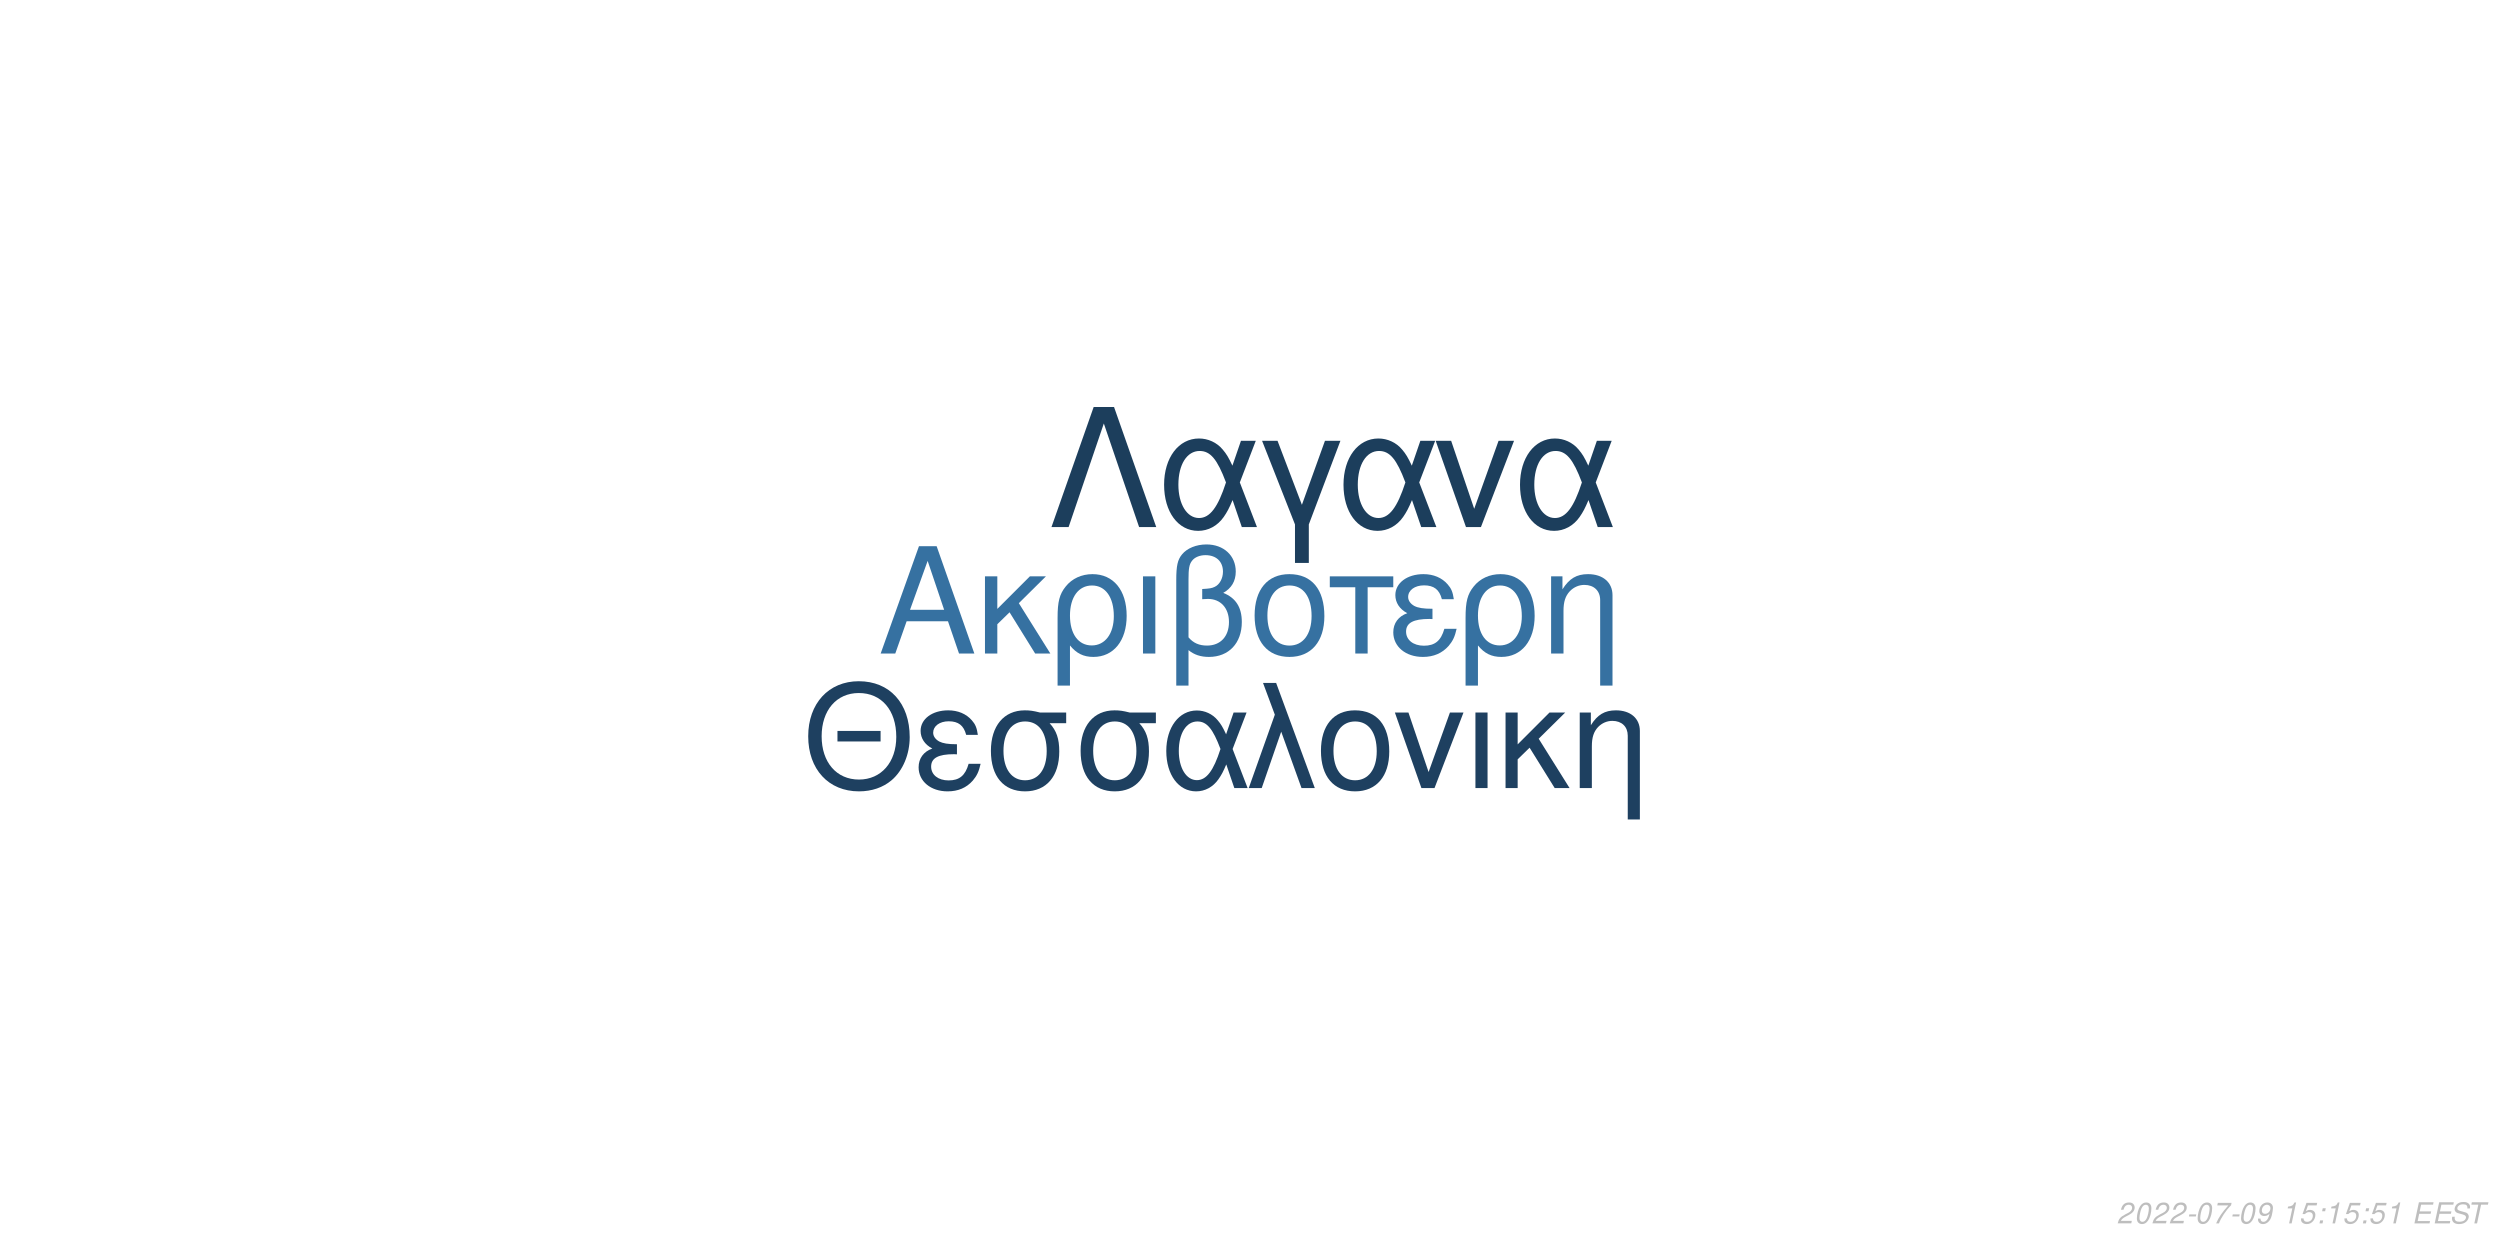
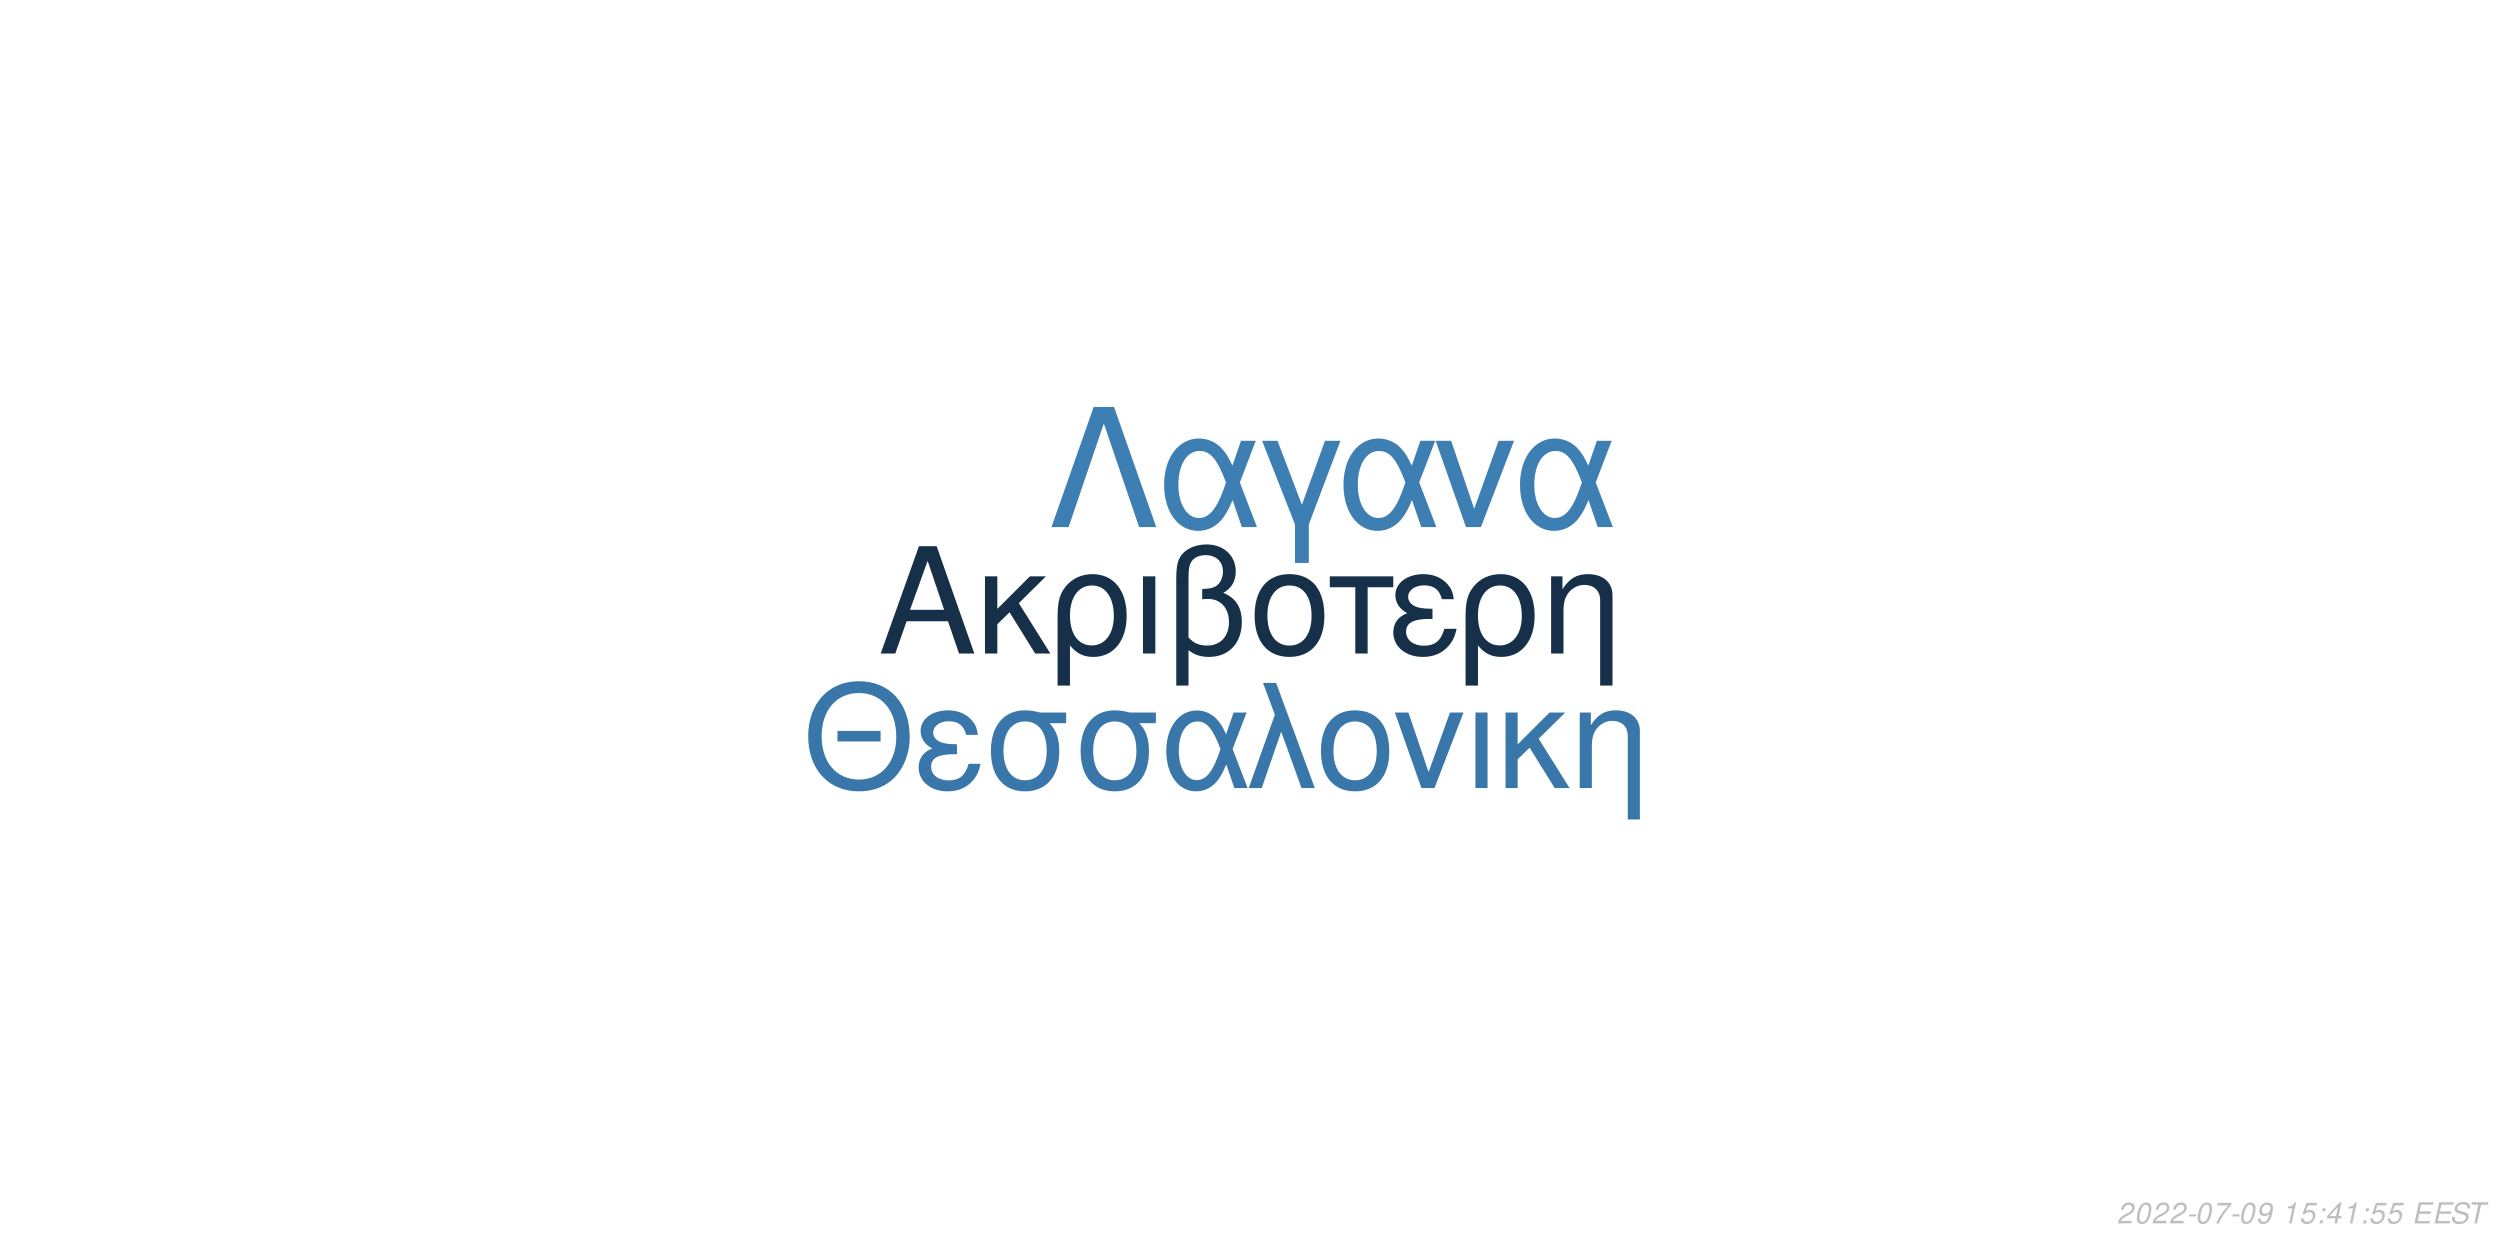
<svg xmlns="http://www.w3.org/2000/svg" xmlns:xlink="http://www.w3.org/1999/xlink" width="864pt" height="432pt" viewBox="0 0 864 432" version="1.1">
  <defs>
    <g>
      <symbol overflow="visible" id="glyph0-0">
        <path style="stroke:none;" d="" />
      </symbol>
      <symbol overflow="visible" id="glyph0-1">
        <path style="stroke:none;" d="M 24.125 -11.141 L 27.938 0 L 33.234 0 L 20.203 -37.094 L 14.094 -37.094 L 0.859 0 L 5.906 0 L 9.828 -11.141 Z M 22.797 -15.109 L 11 -15.109 L 17.094 -32.016 Z M 22.797 -15.109 " />
      </symbol>
      <symbol overflow="visible" id="glyph0-2">
        <path style="stroke:none;" d="M 7.172 -15.422 L 7.172 -26.672 L 2.906 -26.672 L 2.906 0 L 7.172 0 L 7.172 -10.125 L 11.406 -14.25 L 20.25 0 L 25.5 0 L 14.609 -17.406 L 23.969 -26.672 L 18.422 -26.672 Z M 7.172 -15.422 " />
      </symbol>
      <symbol overflow="visible" id="glyph0-3">
        <path style="stroke:none;" d="M 3 11.094 L 7.281 11.094 L 7.281 -2.797 C 9.516 -0.047 11.953 1.172 15.375 1.172 C 22.344 1.172 26.875 -4.422 26.875 -13.031 C 26.875 -21.891 22.297 -27.438 15.062 -27.438 C 11.297 -27.438 7.984 -25.906 5.797 -23.156 C 3.672 -20.516 3 -17.969 3 -12.359 Z M 14.906 -23.516 C 19.547 -23.516 22.438 -19.438 22.438 -12.922 C 22.438 -6.812 19.391 -2.797 14.812 -2.797 C 10.172 -2.797 7.281 -6.766 7.281 -13.125 C 7.281 -19.484 10.234 -23.516 14.906 -23.516 Z M 14.906 -23.516 " />
      </symbol>
      <symbol overflow="visible" id="glyph0-4">
        <path style="stroke:none;" d="M 3.516 0 L 7.781 0 L 7.781 -26.672 L 3.516 -26.672 Z M 3.516 0 " />
      </symbol>
      <symbol overflow="visible" id="glyph0-5">
        <path style="stroke:none;" d="M 4.016 11.094 L 8.25 11.094 L 8.25 -1.172 C 10.172 0.406 12.422 1.172 15.312 1.172 C 22.188 1.172 26.672 -3.609 26.672 -10.891 C 26.672 -15.984 24.578 -19.234 20.25 -20.969 C 23.109 -22.547 24.578 -25.031 24.578 -28.344 C 24.578 -33.844 20.406 -37.703 14.453 -37.703 C 10.938 -37.703 7.734 -36.391 6 -34.25 C 4.484 -32.422 4.016 -30.328 4.016 -25.391 Z M 8.25 -25.656 C 8.25 -29.359 8.5 -30.844 9.469 -32.062 C 10.375 -33.281 12.156 -34 14.094 -34 C 17.812 -34 20.156 -31.812 20.156 -28.297 C 20.156 -25.953 18.984 -23.812 17.297 -23.047 C 16.281 -22.547 15.469 -22.438 12.984 -22.297 L 12.984 -18.781 C 13.734 -18.828 14.344 -18.875 14.969 -18.875 C 19.344 -18.875 22.234 -15.719 22.234 -10.891 C 22.234 -5.906 19.281 -2.75 14.656 -2.75 C 11.953 -2.75 9.922 -3.609 8.25 -5.594 Z M 8.25 -25.656 " />
      </symbol>
      <symbol overflow="visible" id="glyph0-6">
        <path style="stroke:none;" d="M 14.094 -27.438 C 6.562 -27.438 2.094 -22.094 2.094 -13.125 C 2.094 -4.125 6.562 1.172 14.141 1.172 C 21.672 1.172 26.203 -4.172 26.203 -12.922 C 26.203 -22.188 21.828 -27.438 14.094 -27.438 Z M 14.141 -23.516 C 18.938 -23.516 21.781 -19.594 21.781 -12.984 C 21.781 -6.672 18.828 -2.75 14.141 -2.75 C 9.422 -2.75 6.516 -6.672 6.516 -13.125 C 6.516 -19.594 9.422 -23.516 14.141 -23.516 Z M 14.141 -23.516 " />
      </symbol>
      <symbol overflow="visible" id="glyph0-7">
        <path style="stroke:none;" d="M 7.891 0 L 12.156 0 L 12.156 -22.906 L 21.016 -22.906 L 21.016 -26.672 L -0.922 -26.672 L -0.922 -22.906 L 7.891 -22.906 Z M 7.891 0 " />
      </symbol>
      <symbol overflow="visible" id="glyph0-8">
        <path style="stroke:none;" d="M 14.562 -15.469 C 11.344 -15.469 9.562 -15.781 8.297 -16.438 C 6.922 -17.203 6.156 -18.328 6.156 -19.547 C 6.156 -21.891 8.453 -23.562 11.656 -23.562 C 15.062 -23.562 16.953 -22.094 17.812 -18.781 L 21.938 -18.781 C 21.578 -21.266 21.062 -22.5 19.797 -23.922 C 17.812 -26.203 14.906 -27.438 11.453 -27.438 C 5.797 -27.438 1.734 -24.375 1.734 -20.203 C 1.734 -17.609 3.156 -15.375 5.859 -13.938 C 2.797 -12.875 1.016 -10.484 1.016 -7.328 C 1.016 -2.391 5.297 1.172 11.25 1.172 C 14.969 1.172 17.906 -0.109 20.156 -2.641 C 21.578 -4.328 22.297 -5.797 22.906 -8.547 L 18.672 -8.547 C 17.5 -4.422 15.422 -2.703 11.609 -2.703 C 7.938 -2.703 5.438 -4.688 5.438 -7.578 C 5.438 -10.578 7.938 -11.953 13.484 -11.953 C 13.641 -11.953 14.094 -11.953 14.562 -11.906 Z M 14.562 -15.469 " />
      </symbol>
      <symbol overflow="visible" id="glyph0-9">
        <path style="stroke:none;" d="M 3.562 -26.672 L 3.562 0 L 7.844 0 L 7.844 -14.703 C 7.844 -17.906 8.5 -19.891 10.031 -21.531 C 11.406 -22.953 13.188 -23.719 15.062 -23.719 C 18.375 -23.719 20.516 -21.672 20.516 -18.469 L 20.516 11.094 L 24.781 11.094 L 24.781 -20.156 C 24.781 -24.578 21.469 -27.438 16.328 -27.438 C 12.359 -27.438 9.828 -25.906 7.484 -22.188 L 7.484 -26.672 Z M 3.562 -26.672 " />
      </symbol>
      <symbol overflow="visible" id="glyph1-0">
        <path style="stroke:none;" d="" />
      </symbol>
      <symbol overflow="visible" id="glyph1-1">
        <path style="stroke:none;" d="M 26.859 -19.734 L 11.953 -19.734 L 11.953 -16.094 L 26.859 -16.094 Z M 19.328 -36.922 C 8.922 -36.922 1.844 -29.25 1.844 -17.891 C 1.844 -6.484 8.875 1.141 19.391 1.141 C 23.812 1.141 27.703 -0.203 30.641 -2.688 C 34.578 -6.031 36.922 -11.656 36.922 -17.594 C 36.922 -29.297 30 -36.922 19.328 -36.922 Z M 19.328 -32.844 C 27.203 -32.844 32.281 -26.906 32.281 -17.688 C 32.281 -8.922 27.062 -2.938 19.391 -2.938 C 11.609 -2.938 6.484 -8.922 6.484 -17.891 C 6.484 -26.859 11.609 -32.844 19.328 -32.844 Z M 19.328 -32.844 " />
      </symbol>
      <symbol overflow="visible" id="glyph1-2">
        <path style="stroke:none;" d="M 14.25 -15.141 C 11.109 -15.141 9.375 -15.453 8.125 -16.094 C 6.781 -16.844 6.031 -17.938 6.031 -19.141 C 6.031 -21.422 8.266 -23.078 11.406 -23.078 C 14.75 -23.078 16.594 -21.625 17.438 -18.391 L 21.469 -18.391 C 21.125 -20.828 20.625 -22.031 19.391 -23.422 C 17.438 -25.656 14.594 -26.859 11.219 -26.859 C 5.688 -26.859 1.688 -23.875 1.688 -19.781 C 1.688 -17.234 3.094 -15.047 5.734 -13.656 C 2.734 -12.609 1 -10.266 1 -7.172 C 1 -2.344 5.188 1.141 11.016 1.141 C 14.656 1.141 17.547 -0.094 19.734 -2.594 C 21.125 -4.234 21.828 -5.688 22.422 -8.375 L 18.281 -8.375 C 17.141 -4.328 15.094 -2.641 11.359 -2.641 C 7.766 -2.641 5.328 -4.578 5.328 -7.422 C 5.328 -10.359 7.766 -11.703 13.203 -11.703 C 13.359 -11.703 13.797 -11.703 14.25 -11.656 Z M 14.25 -15.141 " />
      </symbol>
      <symbol overflow="visible" id="glyph1-3">
        <path style="stroke:none;" d="M 29 -26.109 L 19.938 -26.109 C 17.594 -26.703 16.438 -26.859 14.703 -26.859 C 7.469 -26.859 2.984 -21.469 2.984 -12.859 C 2.984 -4.031 7.375 1.141 14.797 1.141 C 22.172 1.141 26.609 -4.078 26.609 -12.656 C 26.609 -17.047 25.656 -19.828 23.266 -22.422 L 29 -22.422 Z M 14.797 -23.016 C 19.531 -23.016 22.266 -19.234 22.266 -12.75 C 22.266 -6.531 19.438 -2.688 14.797 -2.688 C 10.172 -2.688 7.328 -6.531 7.328 -12.859 C 7.328 -19.188 10.172 -23.016 14.797 -23.016 Z M 14.797 -23.016 " />
      </symbol>
      <symbol overflow="visible" id="glyph1-4">
        <path style="stroke:none;" d="M 29.344 -26.109 L 24.859 -26.109 L 22.266 -18.578 C 21.125 -21.031 20.484 -22.125 19.328 -23.469 C 17.547 -25.609 14.906 -26.812 12.156 -26.812 C 5.984 -26.812 1.594 -20.984 1.594 -12.812 C 1.594 -4.578 5.828 1.141 11.906 1.141 C 14.953 1.141 17.734 -0.344 19.625 -3.047 C 20.672 -4.531 21.281 -5.688 22.328 -8.172 L 25.109 0 L 29.703 0 L 24.516 -13.5 Z M 20.328 -13.5 C 17.891 -5.922 15.453 -2.734 12.156 -2.734 C 8.516 -2.734 5.922 -6.922 5.922 -12.812 C 5.922 -18.938 8.516 -23.016 12.359 -23.016 C 15.594 -23.016 17.688 -20.531 20.328 -13.5 Z M 20.328 -13.5 " />
      </symbol>
      <symbol overflow="visible" id="glyph1-5">
        <path style="stroke:none;" d="M 1.094 0 L 5.578 0 L 12.312 -19.484 L 19.328 0 L 23.922 0 L 10.562 -36.328 L 6.031 -36.328 L 10.109 -25.359 Z M 1.094 0 " />
      </symbol>
      <symbol overflow="visible" id="glyph1-6">
        <path style="stroke:none;" d="M 13.797 -26.859 C 6.422 -26.859 2.047 -21.625 2.047 -12.859 C 2.047 -4.031 6.422 1.141 13.859 1.141 C 21.234 1.141 25.656 -4.078 25.656 -12.656 C 25.656 -21.719 21.375 -26.859 13.797 -26.859 Z M 13.859 -23.016 C 18.531 -23.016 21.328 -19.188 21.328 -12.703 C 21.328 -6.531 18.438 -2.688 13.859 -2.688 C 9.219 -2.688 6.375 -6.531 6.375 -12.859 C 6.375 -19.188 9.219 -23.016 13.859 -23.016 Z M 13.859 -23.016 " />
      </symbol>
      <symbol overflow="visible" id="glyph1-7">
        <path style="stroke:none;" d="M 14.297 0 L 24.312 -26.109 L 19.625 -26.109 L 12.25 -5.531 L 5.281 -26.109 L 0.594 -26.109 L 9.766 0 Z M 14.297 0 " />
      </symbol>
      <symbol overflow="visible" id="glyph1-8">
        <path style="stroke:none;" d="M 3.438 0 L 7.625 0 L 7.625 -26.109 L 3.438 -26.109 Z M 3.438 0 " />
      </symbol>
      <symbol overflow="visible" id="glyph1-9">
        <path style="stroke:none;" d="M 7.031 -15.094 L 7.031 -26.109 L 2.844 -26.109 L 2.844 0 L 7.031 0 L 7.031 -9.922 L 11.156 -13.953 L 19.828 0 L 24.969 0 L 14.297 -17.047 L 23.469 -26.109 L 18.031 -26.109 Z M 7.031 -15.094 " />
      </symbol>
      <symbol overflow="visible" id="glyph1-10">
        <path style="stroke:none;" d="M 3.484 -26.109 L 3.484 0 L 7.672 0 L 7.672 -14.406 C 7.672 -17.547 8.328 -19.484 9.812 -21.078 C 11.156 -22.469 12.906 -23.219 14.75 -23.219 C 17.984 -23.219 20.078 -21.234 20.078 -18.094 L 20.078 10.859 L 24.266 10.859 L 24.266 -19.734 C 24.266 -24.062 21.031 -26.859 16 -26.859 C 12.109 -26.859 9.609 -25.359 7.328 -21.719 L 7.328 -26.109 Z M 3.484 -26.109 " />
      </symbol>
      <symbol overflow="visible" id="glyph2-0">
        <path style="stroke:none;" d="" />
      </symbol>
      <symbol overflow="visible" id="glyph2-1">
        <path style="stroke:none;" d="M 22.531 -41.484 L 15.484 -41.484 L 0.906 0 L 6.828 0 L 19 -35.797 L 31.188 0 L 37.109 0 Z M 22.531 -41.484 " />
      </symbol>
      <symbol overflow="visible" id="glyph2-2">
        <path style="stroke:none;" d="M 33.516 -29.812 L 28.391 -29.812 L 25.438 -21.219 C 24.125 -24.016 23.391 -25.266 22.078 -26.797 C 20.031 -29.25 17.016 -30.609 13.891 -30.609 C 6.828 -30.609 1.828 -23.953 1.828 -14.625 C 1.828 -5.234 6.656 1.312 13.594 1.312 C 17.078 1.312 20.266 -0.391 22.422 -3.469 C 23.609 -5.172 24.297 -6.484 25.5 -9.328 L 28.688 0 L 33.922 0 L 28 -15.422 Z M 23.219 -15.422 C 20.422 -6.766 17.641 -3.125 13.891 -3.125 C 9.734 -3.125 6.766 -7.906 6.766 -14.625 C 6.766 -21.625 9.734 -26.297 14.109 -26.297 C 17.812 -26.297 20.203 -23.453 23.219 -15.422 Z M 23.219 -15.422 " />
      </symbol>
      <symbol overflow="visible" id="glyph2-3">
        <path style="stroke:none;" d="M 12.062 12.406 L 16.844 12.406 L 16.844 -0.906 L 27.766 -29.812 L 22.422 -29.812 L 14.453 -7.688 L 6.031 -29.812 L 0.688 -29.812 L 12.062 -0.906 Z M 12.062 12.406 " />
      </symbol>
      <symbol overflow="visible" id="glyph2-4">
        <path style="stroke:none;" d="M 16.328 0 L 27.766 -29.812 L 22.422 -29.812 L 14 -6.312 L 6.031 -29.812 L 0.688 -29.812 L 11.156 0 Z M 16.328 0 " />
      </symbol>
      <symbol overflow="visible" id="glyph3-0">
        <path style="stroke:none;" d="" />
      </symbol>
      <symbol overflow="visible" id="glyph3-1">
        <path style="stroke:none;" d="M 5.234 -0.875 L 1.469 -0.875 C 1.641 -1.375 2.203 -1.891 3.109 -2.344 L 4.234 -2.938 C 5.562 -3.625 6.219 -4.469 6.219 -5.484 C 6.219 -5.938 6.062 -6.359 5.797 -6.656 C 5.469 -7.047 4.984 -7.234 4.312 -7.234 C 2.766 -7.234 1.891 -6.453 1.484 -4.734 L 2.375 -4.734 C 2.484 -5.188 2.609 -5.484 2.797 -5.75 C 3.094 -6.203 3.609 -6.453 4.188 -6.453 C 4.891 -6.453 5.344 -6.031 5.344 -5.375 C 5.344 -4.703 4.859 -4.094 4.016 -3.656 L 2.984 -3.125 C 1.234 -2.188 0.797 -1.656 0.344 -0.016 L 5.047 -0.016 Z M 5.234 -0.875 " />
      </symbol>
      <symbol overflow="visible" id="glyph3-2">
        <path style="stroke:none;" d="M 4.203 -7.234 C 3.375 -7.234 2.688 -6.812 2.125 -5.984 C 1.484 -5.047 0.984 -3.188 0.984 -1.734 C 0.984 -1.109 1.172 -0.562 1.484 -0.266 C 1.797 0.047 2.281 0.234 2.766 0.234 C 3.625 0.234 4.281 -0.156 4.859 -1.016 C 5.516 -1.953 6 -3.797 6 -5.266 C 6 -6.5 5.328 -7.234 4.203 -7.234 Z M 4.094 -6.453 C 4.734 -6.453 5.125 -5.984 5.125 -5.156 C 5.125 -4.203 4.781 -2.625 4.406 -1.812 C 3.984 -0.938 3.516 -0.547 2.875 -0.547 C 2.25 -0.547 1.875 -1.031 1.875 -1.828 C 1.875 -2.797 2.203 -4.344 2.594 -5.203 C 2.984 -6.047 3.453 -6.453 4.094 -6.453 Z M 4.094 -6.453 " />
      </symbol>
      <symbol overflow="visible" id="glyph3-3">
        <path style="stroke:none;" d="M 3.516 -3.125 L 1.125 -3.125 L 0.969 -2.406 L 3.359 -2.406 Z M 3.516 -3.125 " />
      </symbol>
      <symbol overflow="visible" id="glyph3-4">
        <path style="stroke:none;" d="M 6.703 -7.094 L 1.953 -7.094 L 1.766 -6.219 L 5.594 -6.219 C 3.344 -3.688 2.266 -2.109 1.375 0 L 2.344 0 C 3.031 -1.906 4.828 -4.594 6.547 -6.281 Z M 6.703 -7.094 " />
      </symbol>
      <symbol overflow="visible" id="glyph3-5">
        <path style="stroke:none;" d="M 0.844 -1.656 C 0.844 -1.547 0.844 -1.438 0.844 -1.375 C 0.844 -0.406 1.531 0.234 2.578 0.234 C 3.203 0.234 3.766 0.016 4.297 -0.438 C 4.938 -1 5.312 -1.656 5.594 -2.719 C 5.844 -3.672 6.016 -4.766 6.016 -5.375 C 6.016 -5.844 5.844 -6.328 5.547 -6.656 C 5.203 -7.031 4.703 -7.234 4.062 -7.234 C 2.516 -7.234 1.297 -5.938 1.297 -4.266 C 1.297 -3.203 1.984 -2.547 3.047 -2.547 C 3.484 -2.547 3.953 -2.672 4.281 -2.891 C 4.406 -2.984 4.547 -3.078 4.828 -3.344 C 4.438 -1.484 3.703 -0.547 2.703 -0.547 C 2.109 -0.547 1.719 -0.938 1.719 -1.547 L 1.719 -1.656 Z M 3.953 -6.453 C 4.625 -6.453 5.141 -5.953 5.141 -5.281 C 5.141 -4.188 4.312 -3.312 3.297 -3.312 C 2.594 -3.312 2.172 -3.734 2.172 -4.453 C 2.172 -5.562 2.984 -6.453 3.953 -6.453 Z M 3.953 -6.453 " />
      </symbol>
      <symbol overflow="visible" id="glyph3-6">
        <path style="stroke:none;" d="" />
      </symbol>
      <symbol overflow="visible" id="glyph3-7">
        <path style="stroke:none;" d="M 3.703 -5.188 L 2.594 0 L 3.469 0 L 5.016 -7.234 L 4.438 -7.234 C 3.906 -6.156 3.688 -6.016 2.234 -5.812 L 2.109 -5.188 Z M 3.703 -5.188 " />
      </symbol>
      <symbol overflow="visible" id="glyph3-8">
        <path style="stroke:none;" d="M 6.297 -7.094 L 2.594 -7.094 L 1.234 -3.234 L 2.047 -3.234 C 2.656 -3.766 2.938 -3.906 3.531 -3.906 C 4.328 -3.906 4.797 -3.453 4.797 -2.688 C 4.797 -1.438 3.969 -0.547 2.828 -0.547 C 2.031 -0.547 1.609 -0.938 1.578 -1.734 L 0.703 -1.734 L 0.703 -1.516 C 0.703 -0.938 0.844 -0.547 1.188 -0.266 C 1.562 0.062 2.078 0.234 2.703 0.234 C 3.656 0.234 4.391 -0.156 4.984 -0.922 C 5.422 -1.5 5.672 -2.234 5.672 -2.953 C 5.672 -4 4.938 -4.672 3.812 -4.672 C 3.328 -4.672 2.906 -4.547 2.406 -4.234 L 3.109 -6.219 L 6.109 -6.219 Z M 6.297 -7.094 " />
      </symbol>
      <symbol overflow="visible" id="glyph3-9">
        <path style="stroke:none;" d="M 2.359 -1.031 L 1.312 -1.031 L 1.094 0 L 2.141 0 Z M 3.266 -5.234 L 2.219 -5.234 L 2 -4.203 L 3.047 -4.203 Z M 3.266 -5.234 " />
      </symbol>
      <symbol overflow="visible" id="glyph3-10">
+         <path style="stroke:none;" d="M 3.625 -1.75 L 3.266 0 L 4.141 0 L 4.516 -1.75 L 5.562 -1.75 L 5.734 -2.531 L 4.688 -2.531 L 5.688 -7.234 L 5.016 -7.234 L 0.844 -2.672 L 0.641 -1.75 Z M 3.797 -2.531 L 1.594 -2.531 L 4.469 -5.703 Z M 3.797 -2.531 " />
+       </symbol>
+       <symbol overflow="visible" id="glyph3-11">
        <path style="stroke:none;" d="M 2.547 -3.312 L 6.5 -3.312 L 6.688 -4.141 L 2.719 -4.141 L 3.219 -6.469 L 7.344 -6.469 L 7.516 -7.297 L 2.453 -7.297 L 0.906 0 L 6.125 0 L 6.297 -0.812 L 2.016 -0.812 Z M 2.547 -3.312 " />
      </symbol>
-       <symbol overflow="visible" id="glyph3-11">
+       <symbol overflow="visible" id="glyph3-12">
        <path style="stroke:none;" d="M 7.062 -5.156 C 7.125 -5.438 7.141 -5.562 7.141 -5.703 C 7.141 -6.156 6.938 -6.594 6.594 -6.891 C 6.188 -7.25 5.656 -7.406 4.875 -7.406 C 3.844 -7.406 3.047 -7.125 2.5 -6.562 C 2.094 -6.141 1.781 -5.438 1.781 -4.922 C 1.781 -4.297 2.219 -3.766 2.891 -3.562 L 4.594 -3.094 C 5.406 -2.859 5.734 -2.578 5.734 -2.094 C 5.734 -1.781 5.547 -1.406 5.266 -1.141 C 4.844 -0.766 4.266 -0.578 3.453 -0.578 C 2.328 -0.578 1.812 -0.984 1.812 -1.906 C 1.812 -2.047 1.812 -2.125 1.844 -2.312 L 0.984 -2.312 C 0.906 -2.062 0.891 -1.906 0.891 -1.688 C 0.891 -0.484 1.797 0.234 3.297 0.234 C 4.359 0.234 5.234 -0.062 5.812 -0.609 C 6.344 -1.078 6.688 -1.797 6.688 -2.375 C 6.688 -2.641 6.609 -2.906 6.453 -3.156 C 6.234 -3.5 5.938 -3.703 5.469 -3.828 L 3.75 -4.312 C 2.984 -4.547 2.734 -4.734 2.734 -5.188 C 2.734 -5.547 2.875 -5.844 3.188 -6.109 C 3.547 -6.438 4.031 -6.594 4.703 -6.594 C 5.266 -6.594 5.688 -6.484 5.906 -6.297 C 6.094 -6.125 6.219 -5.797 6.219 -5.516 C 6.219 -5.422 6.203 -5.344 6.188 -5.156 Z M 7.062 -5.156 " />
      </symbol>
-       <symbol overflow="visible" id="glyph3-12">
+       <symbol overflow="visible" id="glyph3-13">
        <path style="stroke:none;" d="M 4.938 -6.469 L 7.312 -6.469 L 7.484 -7.297 L 1.75 -7.297 L 1.578 -6.469 L 3.984 -6.469 L 2.609 0 L 3.547 0 Z M 4.938 -6.469 " />
      </symbol>
    </g>
  </defs>
  <g id="surface1">
    <rect x="0" y="0" width="864" height="432" style="fill:rgb(100%,100%,100%);fill-opacity:1;stroke:none;" />
-     <g style="fill:rgb(21.176%,44.314%,63.137%);fill-opacity:1;">
+     <g style="fill:rgb(8.627%,18.824%,29.02%);fill-opacity:1;">
      <use xlink:href="#glyph0-1" x="303.5" y="225.861" />
      <use xlink:href="#glyph0-2" x="337.5" y="225.861" />
      <use xlink:href="#glyph0-3" x="362.5" y="225.861" />
      <use xlink:href="#glyph0-4" x="391.5" y="225.861" />
      <use xlink:href="#glyph0-5" x="402.5" y="225.861" />
      <use xlink:href="#glyph0-6" x="431.5" y="225.861" />
      <use xlink:href="#glyph0-7" x="460.5" y="225.861" />
      <use xlink:href="#glyph0-8" x="480.5" y="225.861" />
      <use xlink:href="#glyph0-3" x="503.5" y="225.861" />
      <use xlink:href="#glyph0-9" x="532.5" y="225.861" />
    </g>
-     <g style="fill:rgb(11.765%,25.098%,37.647%);fill-opacity:1;">
+     <g style="fill:rgb(22.353%,46.275%,66.275%);fill-opacity:1;">
      <use xlink:href="#glyph1-1" x="277.473" y="272.354" />
      <use xlink:href="#glyph1-2" x="316.473" y="272.354" />
      <use xlink:href="#glyph1-3" x="339.473" y="272.354" />
      <use xlink:href="#glyph1-3" x="370.473" y="272.354" />
      <use xlink:href="#glyph1-4" x="401.473" y="272.354" />
      <use xlink:href="#glyph1-5" x="430.473" y="272.354" />
      <use xlink:href="#glyph1-6" x="454.473" y="272.354" />
      <use xlink:href="#glyph1-7" x="481.473" y="272.354" />
      <use xlink:href="#glyph1-8" x="506.473" y="272.354" />
      <use xlink:href="#glyph1-9" x="517.473" y="272.354" />
      <use xlink:href="#glyph1-10" x="542.473" y="272.354" />
    </g>
-     <g style="fill:rgb(10.98%,24.314%,36.078%);fill-opacity:1;">
+     <g style="fill:rgb(23.922%,49.412%,70.196%);fill-opacity:1;">
      <use xlink:href="#glyph2-1" x="362.484" y="182.152" />
      <use xlink:href="#glyph2-2" x="400.484" y="182.152" />
      <use xlink:href="#glyph2-3" x="435.484" y="182.152" />
      <use xlink:href="#glyph2-2" x="462.484" y="182.152" />
      <use xlink:href="#glyph2-4" x="495.484" y="182.152" />
      <use xlink:href="#glyph2-2" x="523.484" y="182.152" />
    </g>
    <g style="fill:rgb(74.51%,74.51%,74.51%);fill-opacity:1;">
      <use xlink:href="#glyph3-1" x="731.52" y="422.81" />
      <use xlink:href="#glyph3-2" x="737.52" y="422.81" />
      <use xlink:href="#glyph3-1" x="743.52" y="422.81" />
      <use xlink:href="#glyph3-1" x="749.52" y="422.81" />
      <use xlink:href="#glyph3-3" x="755.52" y="422.81" />
      <use xlink:href="#glyph3-2" x="758.52" y="422.81" />
      <use xlink:href="#glyph3-4" x="764.52" y="422.81" />
      <use xlink:href="#glyph3-3" x="770.52" y="422.81" />
      <use xlink:href="#glyph3-2" x="773.52" y="422.81" />
      <use xlink:href="#glyph3-5" x="779.52" y="422.81" />
      <use xlink:href="#glyph3-6" x="785.52" y="422.81" />
      <use xlink:href="#glyph3-7" x="788.52" y="422.81" />
      <use xlink:href="#glyph3-8" x="794.52" y="422.81" />
      <use xlink:href="#glyph3-9" x="800.52" y="422.81" />
-       <use xlink:href="#glyph3-7" x="803.52" y="422.81" />
-       <use xlink:href="#glyph3-8" x="809.52" y="422.81" />
+       <use xlink:href="#glyph3-10" x="803.52" y="422.81" />
+       <use xlink:href="#glyph3-7" x="809.52" y="422.81" />
      <use xlink:href="#glyph3-9" x="815.52" y="422.81" />
      <use xlink:href="#glyph3-8" x="818.52" y="422.81" />
-       <use xlink:href="#glyph3-7" x="824.52" y="422.81" />
+       <use xlink:href="#glyph3-8" x="824.52" y="422.81" />
      <use xlink:href="#glyph3-6" x="830.52" y="422.81" />
-       <use xlink:href="#glyph3-10" x="833.52" y="422.81" />
-       <use xlink:href="#glyph3-10" x="840.52" y="422.81" />
-       <use xlink:href="#glyph3-11" x="846.52" y="422.81" />
-       <use xlink:href="#glyph3-12" x="852.52" y="422.81" />
+       <use xlink:href="#glyph3-11" x="833.52" y="422.81" />
+       <use xlink:href="#glyph3-11" x="840.52" y="422.81" />
+       <use xlink:href="#glyph3-12" x="846.52" y="422.81" />
+       <use xlink:href="#glyph3-13" x="852.52" y="422.81" />
    </g>
  </g>
</svg>
